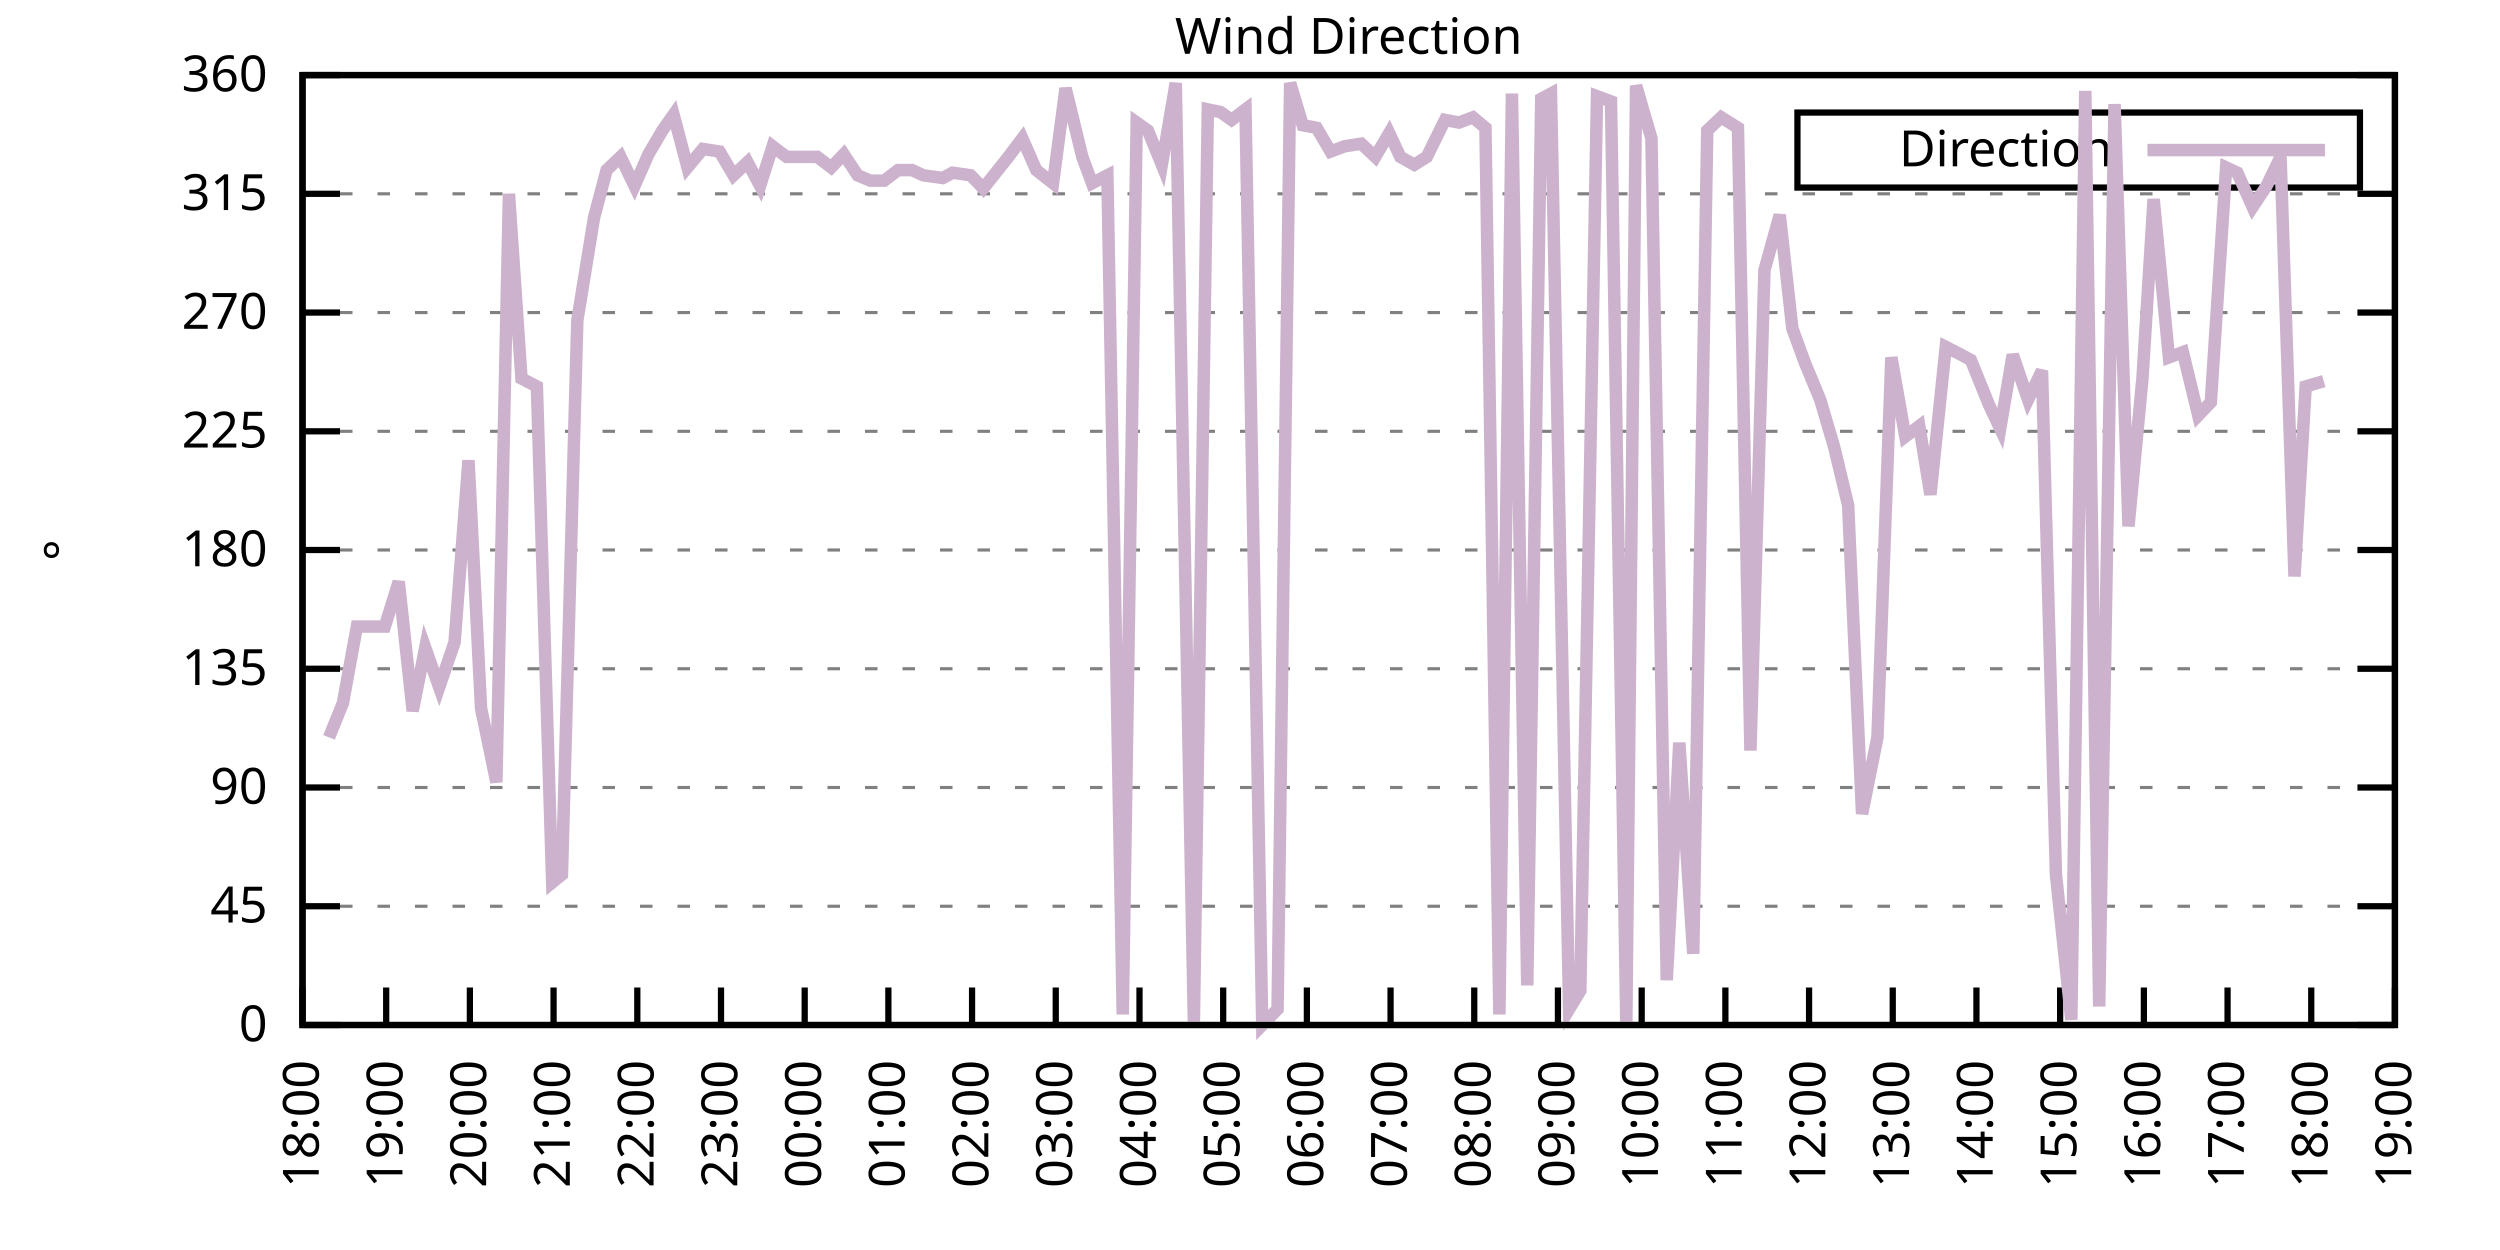
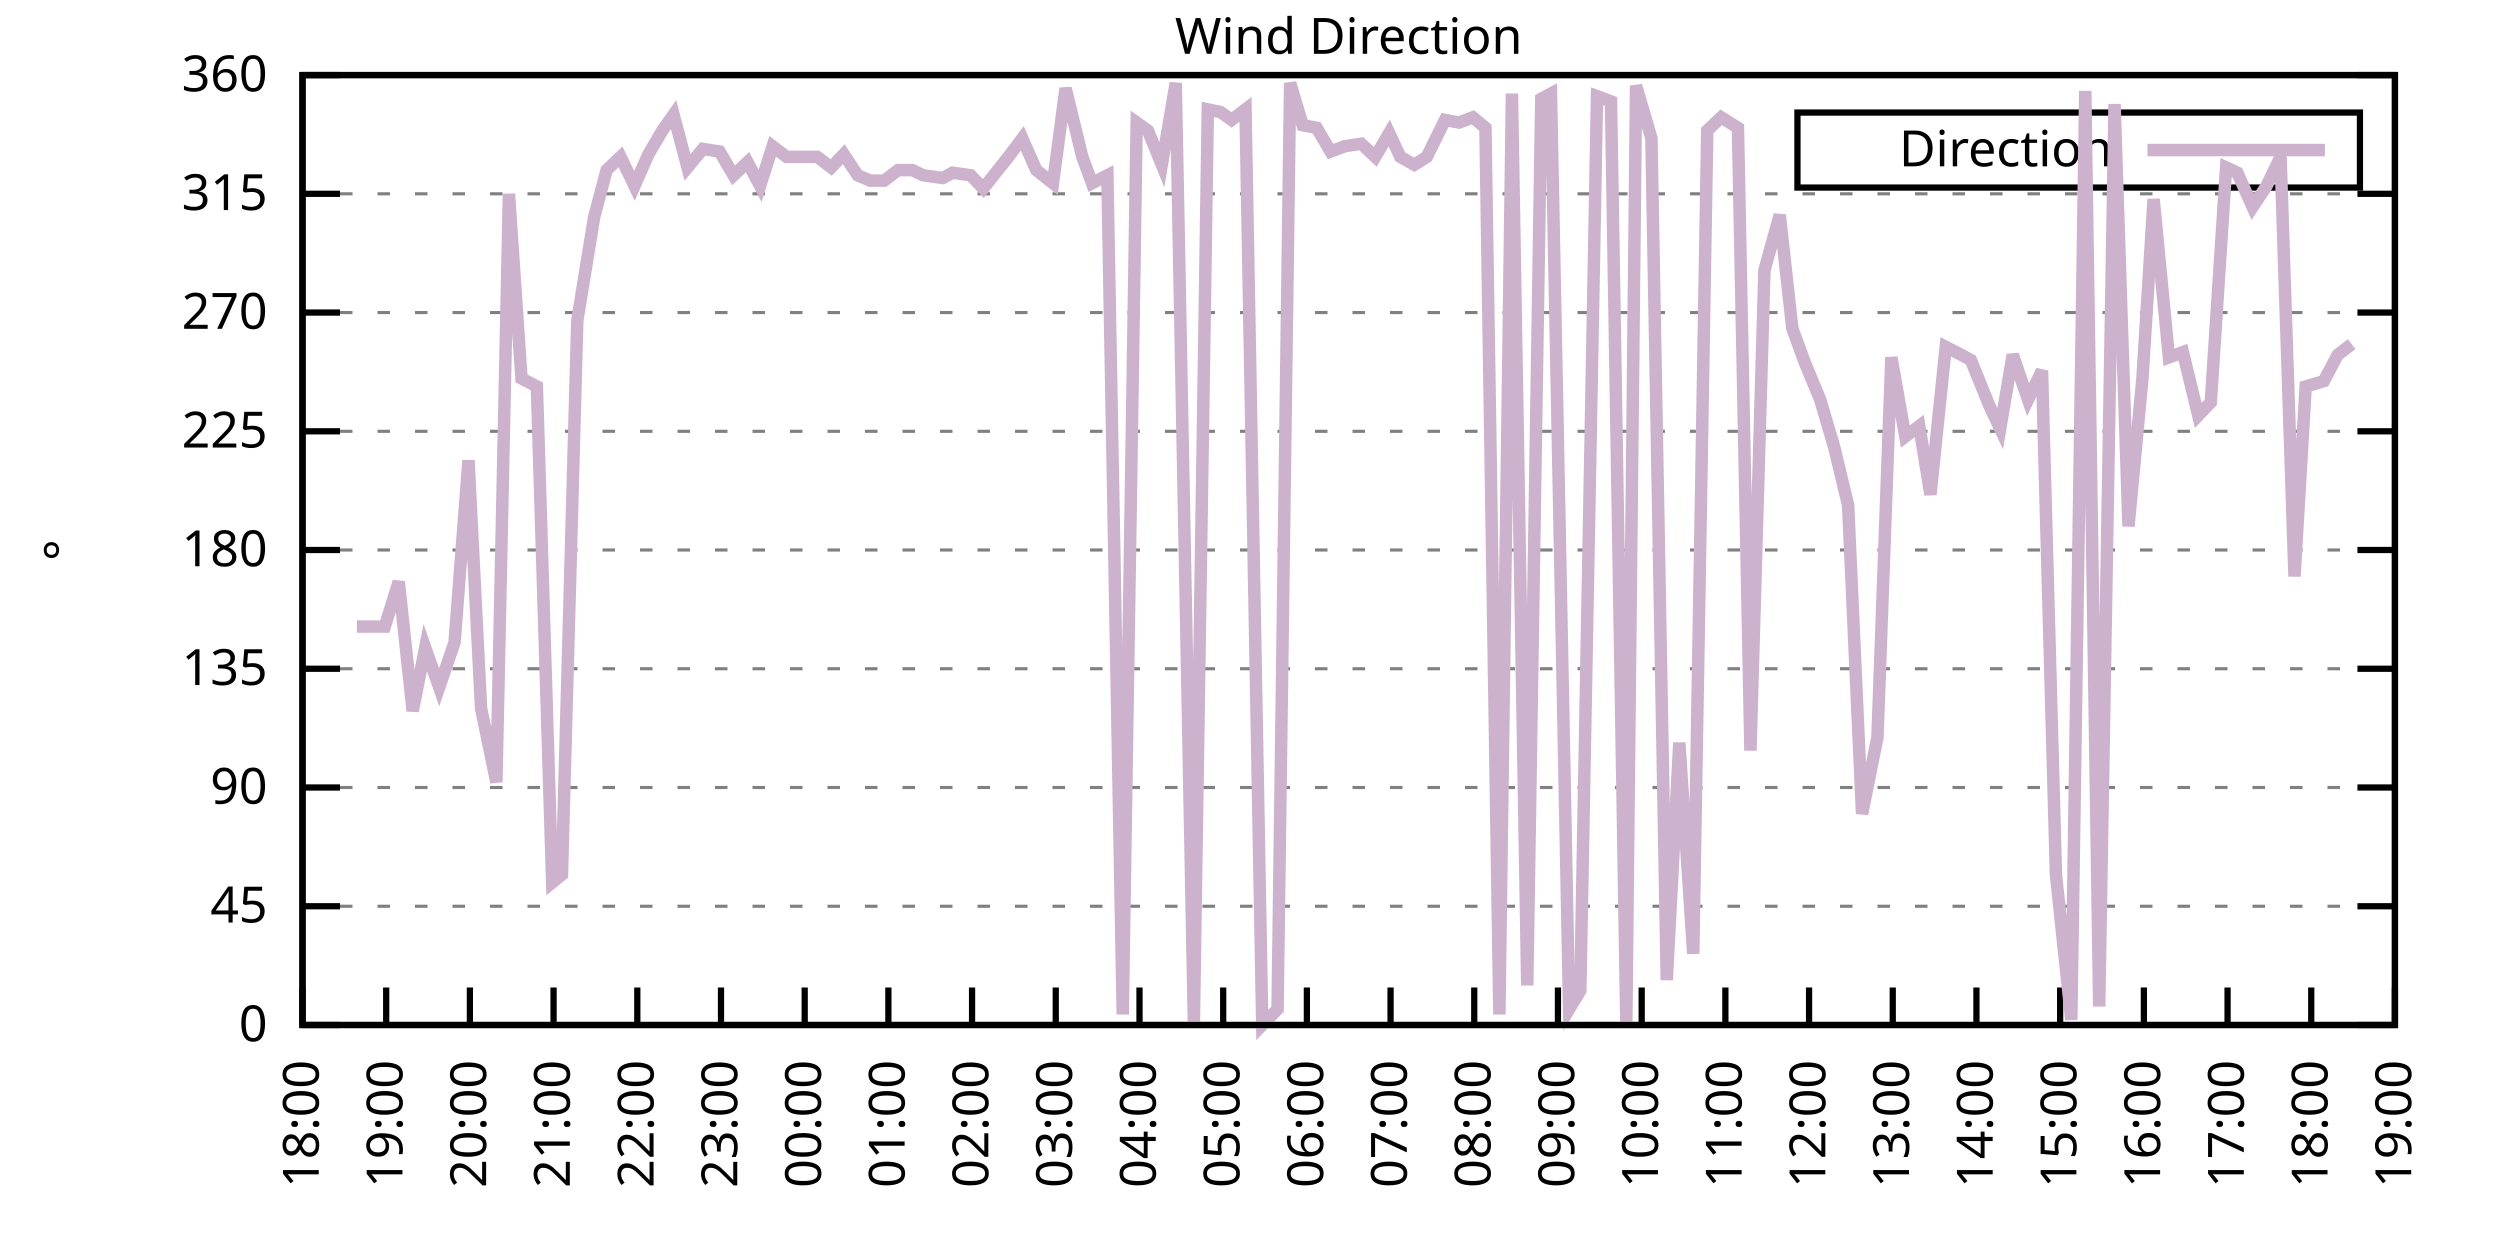
<svg xmlns="http://www.w3.org/2000/svg" xmlns:xlink="http://www.w3.org/1999/xlink" width="400" height="200" viewBox="0 0 400 200">
  <g id="gnuplot_canvas">
    <rect x="0" y="0" width="400" height="200" fill="none" />
    <defs>
      <circle id="gpDot" r="0.5" stroke-width="0.5" stroke="currentColor" />
      <path id="gpPt0" stroke-width="0.333" stroke="currentColor" d="M-1,0 h2 M0,-1 v2" />
      <path id="gpPt1" stroke-width="0.333" stroke="currentColor" d="M-1,-1 L1,1 M1,-1 L-1,1" />
      <path id="gpPt2" stroke-width="0.333" stroke="currentColor" d="M-1,0 L1,0 M0,-1 L0,1 M-1,-1 L1,1 M-1,1 L1,-1" />
      <rect id="gpPt3" stroke-width="0.333" stroke="currentColor" x="-1" y="-1" width="2" height="2" />
      <rect id="gpPt4" stroke-width="0.333" stroke="currentColor" fill="currentColor" x="-1" y="-1" width="2" height="2" />
      <circle id="gpPt5" stroke-width="0.333" stroke="currentColor" cx="0" cy="0" r="1" />
      <use xlink:href="#gpPt5" id="gpPt6" fill="currentColor" stroke="none" />
      <path id="gpPt7" stroke-width="0.333" stroke="currentColor" d="M0,-1.33 L-1.33,0.67 L1.33,0.67 z" />
      <use xlink:href="#gpPt7" id="gpPt8" fill="currentColor" stroke="none" />
      <use xlink:href="#gpPt7" id="gpPt9" stroke="currentColor" transform="rotate(180)" />
      <use xlink:href="#gpPt9" id="gpPt10" fill="currentColor" stroke="none" />
      <use xlink:href="#gpPt3" id="gpPt11" stroke="currentColor" transform="rotate(45)" />
      <use xlink:href="#gpPt11" id="gpPt12" fill="currentColor" stroke="none" />
      <path id="gpPt13" stroke-width="0.333" stroke="currentColor" d="M0,1.330 L1.265,0.411 L0.782,-1.067 L-0.782,-1.076 L-1.265,0.411 z" />
      <use xlink:href="#gpPt13" id="gpPt14" fill="currentColor" stroke="none" />
      <filter id="textbox" filterUnits="objectBoundingBox" x="0" y="0" height="1" width="1">
        <feFlood flood-color="white" flood-opacity="1" result="bgnd" />
        <feComposite in="SourceGraphic" in2="bgnd" operator="atop" />
      </filter>
      <filter id="greybox" filterUnits="objectBoundingBox" x="0" y="0" height="1" width="1">
        <feFlood flood-color="lightgrey" flood-opacity="1" result="grey" />
        <feComposite in="SourceGraphic" in2="grey" operator="atop" />
      </filter>
    </defs>
    <g fill="none" color="white" stroke="currentColor" stroke-width="1.00" stroke-linecap="butt" stroke-linejoin="miter">
</g>
    <g fill="none" color="black" stroke="currentColor" stroke-width="1.00" stroke-linecap="butt" stroke-linejoin="miter">
      <g stroke="none" shape-rendering="crispEdges">
        <polygon fill="rgb(255, 255, 255)" points="48.40,164.00 383.18,164.00 383.18,12.02 48.40,12.02 " />
      </g>
    </g>
    <g fill="none" color="black" stroke="currentColor" stroke-width="1.00" stroke-linecap="butt" stroke-linejoin="miter">
</g>
    <g fill="none" color="black" stroke="black" stroke-width="0.50" stroke-linecap="butt" stroke-linejoin="miter">
</g>
    <g fill="none" color="gray" stroke="currentColor" stroke-width="0.50" stroke-linecap="butt" stroke-linejoin="miter">
      <path stroke="gray" stroke-dasharray="2,4" class="gridline" d="M48.40,164.00 L383.19,164.00  " />
    </g>
    <g fill="none" color="gray" stroke="gray" stroke-width="1.00" stroke-linecap="butt" stroke-linejoin="miter">
</g>
    <g fill="none" color="black" stroke="currentColor" stroke-width="1.00" stroke-linecap="butt" stroke-linejoin="miter">
      <path stroke="black" d="M48.40,164.00 L54.40,164.00 M383.19,164.00 L377.19,164.00  " />
      <g transform="translate(42.80,166.60)" stroke="none" fill="black" font-family="Sans" font-size="8.00" text-anchor="end">
        <text>
          <tspan font-family="Sans"> 0</tspan>
        </text>
      </g>
    </g>
    <g fill="none" color="black" stroke="currentColor" stroke-width="1.00" stroke-linecap="butt" stroke-linejoin="miter">
</g>
    <g fill="none" color="black" stroke="black" stroke-width="0.50" stroke-linecap="butt" stroke-linejoin="miter">
</g>
    <g fill="none" color="gray" stroke="currentColor" stroke-width="0.50" stroke-linecap="butt" stroke-linejoin="miter">
      <path stroke="gray" stroke-dasharray="2,4" class="gridline" d="M48.40,145.00 L383.19,145.00  " />
    </g>
    <g fill="none" color="gray" stroke="gray" stroke-width="1.00" stroke-linecap="butt" stroke-linejoin="miter">
</g>
    <g fill="none" color="black" stroke="currentColor" stroke-width="1.00" stroke-linecap="butt" stroke-linejoin="miter">
      <path stroke="black" d="M48.40,145.00 L54.40,145.00 M383.19,145.00 L377.19,145.00  " />
      <g transform="translate(42.80,147.60)" stroke="none" fill="black" font-family="Sans" font-size="8.00" text-anchor="end">
        <text>
          <tspan font-family="Sans"> 45</tspan>
        </text>
      </g>
    </g>
    <g fill="none" color="black" stroke="currentColor" stroke-width="1.00" stroke-linecap="butt" stroke-linejoin="miter">
</g>
    <g fill="none" color="black" stroke="black" stroke-width="0.50" stroke-linecap="butt" stroke-linejoin="miter">
</g>
    <g fill="none" color="gray" stroke="currentColor" stroke-width="0.50" stroke-linecap="butt" stroke-linejoin="miter">
      <path stroke="gray" stroke-dasharray="2,4" class="gridline" d="M48.40,126.00 L383.19,126.00  " />
    </g>
    <g fill="none" color="gray" stroke="gray" stroke-width="1.00" stroke-linecap="butt" stroke-linejoin="miter">
</g>
    <g fill="none" color="black" stroke="currentColor" stroke-width="1.00" stroke-linecap="butt" stroke-linejoin="miter">
      <path stroke="black" d="M48.40,126.00 L54.40,126.00 M383.19,126.00 L377.19,126.00  " />
      <g transform="translate(42.80,128.60)" stroke="none" fill="black" font-family="Sans" font-size="8.00" text-anchor="end">
        <text>
          <tspan font-family="Sans"> 90</tspan>
        </text>
      </g>
    </g>
    <g fill="none" color="black" stroke="currentColor" stroke-width="1.00" stroke-linecap="butt" stroke-linejoin="miter">
</g>
    <g fill="none" color="black" stroke="black" stroke-width="0.50" stroke-linecap="butt" stroke-linejoin="miter">
</g>
    <g fill="none" color="gray" stroke="currentColor" stroke-width="0.50" stroke-linecap="butt" stroke-linejoin="miter">
      <path stroke="gray" stroke-dasharray="2,4" class="gridline" d="M48.40,107.00 L383.19,107.00  " />
    </g>
    <g fill="none" color="gray" stroke="gray" stroke-width="1.00" stroke-linecap="butt" stroke-linejoin="miter">
</g>
    <g fill="none" color="black" stroke="currentColor" stroke-width="1.00" stroke-linecap="butt" stroke-linejoin="miter">
      <path stroke="black" d="M48.40,107.00 L54.40,107.00 M383.19,107.00 L377.19,107.00  " />
      <g transform="translate(42.80,109.60)" stroke="none" fill="black" font-family="Sans" font-size="8.00" text-anchor="end">
        <text>
          <tspan font-family="Sans"> 135</tspan>
        </text>
      </g>
    </g>
    <g fill="none" color="black" stroke="currentColor" stroke-width="1.00" stroke-linecap="butt" stroke-linejoin="miter">
</g>
    <g fill="none" color="black" stroke="black" stroke-width="0.50" stroke-linecap="butt" stroke-linejoin="miter">
</g>
    <g fill="none" color="gray" stroke="currentColor" stroke-width="0.50" stroke-linecap="butt" stroke-linejoin="miter">
      <path stroke="gray" stroke-dasharray="2,4" class="gridline" d="M48.40,88.00 L383.19,88.00  " />
    </g>
    <g fill="none" color="gray" stroke="gray" stroke-width="1.00" stroke-linecap="butt" stroke-linejoin="miter">
</g>
    <g fill="none" color="black" stroke="currentColor" stroke-width="1.00" stroke-linecap="butt" stroke-linejoin="miter">
      <path stroke="black" d="M48.40,88.00 L54.40,88.00 M383.19,88.00 L377.19,88.00  " />
      <g transform="translate(42.80,90.60)" stroke="none" fill="black" font-family="Sans" font-size="8.00" text-anchor="end">
        <text>
          <tspan font-family="Sans"> 180</tspan>
        </text>
      </g>
    </g>
    <g fill="none" color="black" stroke="currentColor" stroke-width="1.00" stroke-linecap="butt" stroke-linejoin="miter">
</g>
    <g fill="none" color="black" stroke="black" stroke-width="0.50" stroke-linecap="butt" stroke-linejoin="miter">
</g>
    <g fill="none" color="gray" stroke="currentColor" stroke-width="0.50" stroke-linecap="butt" stroke-linejoin="miter">
      <path stroke="gray" stroke-dasharray="2,4" class="gridline" d="M48.40,69.01 L383.19,69.01  " />
    </g>
    <g fill="none" color="gray" stroke="gray" stroke-width="1.00" stroke-linecap="butt" stroke-linejoin="miter">
</g>
    <g fill="none" color="black" stroke="currentColor" stroke-width="1.00" stroke-linecap="butt" stroke-linejoin="miter">
      <path stroke="black" d="M48.40,69.01 L54.40,69.01 M383.19,69.01 L377.19,69.01  " />
      <g transform="translate(42.80,71.61)" stroke="none" fill="black" font-family="Sans" font-size="8.00" text-anchor="end">
        <text>
          <tspan font-family="Sans"> 225</tspan>
        </text>
      </g>
    </g>
    <g fill="none" color="black" stroke="currentColor" stroke-width="1.00" stroke-linecap="butt" stroke-linejoin="miter">
</g>
    <g fill="none" color="black" stroke="black" stroke-width="0.50" stroke-linecap="butt" stroke-linejoin="miter">
</g>
    <g fill="none" color="gray" stroke="currentColor" stroke-width="0.50" stroke-linecap="butt" stroke-linejoin="miter">
      <path stroke="gray" stroke-dasharray="2,4" class="gridline" d="M48.40,50.01 L383.19,50.01  " />
    </g>
    <g fill="none" color="gray" stroke="gray" stroke-width="1.00" stroke-linecap="butt" stroke-linejoin="miter">
</g>
    <g fill="none" color="black" stroke="currentColor" stroke-width="1.00" stroke-linecap="butt" stroke-linejoin="miter">
      <path stroke="black" d="M48.40,50.01 L54.40,50.01 M383.19,50.01 L377.19,50.01  " />
      <g transform="translate(42.80,52.61)" stroke="none" fill="black" font-family="Sans" font-size="8.00" text-anchor="end">
        <text>
          <tspan font-family="Sans"> 270</tspan>
        </text>
      </g>
    </g>
    <g fill="none" color="black" stroke="currentColor" stroke-width="1.00" stroke-linecap="butt" stroke-linejoin="miter">
</g>
    <g fill="none" color="black" stroke="black" stroke-width="0.50" stroke-linecap="butt" stroke-linejoin="miter">
</g>
    <g fill="none" color="gray" stroke="currentColor" stroke-width="0.50" stroke-linecap="butt" stroke-linejoin="miter">
      <path stroke="gray" stroke-dasharray="2,4" class="gridline" d="M48.40,31.01 L383.19,31.01  " />
    </g>
    <g fill="none" color="gray" stroke="gray" stroke-width="1.00" stroke-linecap="butt" stroke-linejoin="miter">
</g>
    <g fill="none" color="black" stroke="currentColor" stroke-width="1.00" stroke-linecap="butt" stroke-linejoin="miter">
      <path stroke="black" d="M48.40,31.01 L54.40,31.01 M383.19,31.01 L377.19,31.01  " />
      <g transform="translate(42.80,33.61)" stroke="none" fill="black" font-family="Sans" font-size="8.00" text-anchor="end">
        <text>
          <tspan font-family="Sans"> 315</tspan>
        </text>
      </g>
    </g>
    <g fill="none" color="black" stroke="currentColor" stroke-width="1.00" stroke-linecap="butt" stroke-linejoin="miter">
</g>
    <g fill="none" color="black" stroke="black" stroke-width="0.50" stroke-linecap="butt" stroke-linejoin="miter">
</g>
    <g fill="none" color="gray" stroke="currentColor" stroke-width="0.50" stroke-linecap="butt" stroke-linejoin="miter">
      <path stroke="gray" stroke-dasharray="2,4" class="gridline" d="M48.40,12.01 L383.19,12.01  " />
    </g>
    <g fill="none" color="gray" stroke="gray" stroke-width="1.00" stroke-linecap="butt" stroke-linejoin="miter">
</g>
    <g fill="none" color="black" stroke="currentColor" stroke-width="1.00" stroke-linecap="butt" stroke-linejoin="miter">
      <path stroke="black" d="M48.40,12.01 L54.40,12.01 M383.19,12.01 L377.19,12.01  " />
      <g transform="translate(42.80,14.61)" stroke="none" fill="black" font-family="Sans" font-size="8.00" text-anchor="end">
        <text>
          <tspan font-family="Sans"> 360</tspan>
        </text>
      </g>
    </g>
    <g fill="none" color="black" stroke="currentColor" stroke-width="1.00" stroke-linecap="butt" stroke-linejoin="miter">
      <path stroke="black" d="M48.40,164.00 L48.40,158.00  " />
      <g transform="translate(51.00,169.60) rotate(270.00)" stroke="none" fill="black" font-family="Sans" font-size="8.00" text-anchor="end">
        <text>
          <tspan font-family="Sans">18:00</tspan>
        </text>
      </g>
    </g>
    <g fill="none" color="black" stroke="currentColor" stroke-width="1.00" stroke-linecap="butt" stroke-linejoin="miter">
      <path stroke="black" d="M61.79,164.00 L61.79,158.00  " />
      <g transform="translate(64.39,169.60) rotate(270.00)" stroke="none" fill="black" font-family="Sans" font-size="8.00" text-anchor="end">
        <text>
          <tspan font-family="Sans">19:00</tspan>
        </text>
      </g>
    </g>
    <g fill="none" color="black" stroke="currentColor" stroke-width="1.00" stroke-linecap="butt" stroke-linejoin="miter">
      <path stroke="black" d="M75.18,164.00 L75.18,158.00  " />
      <g transform="translate(77.78,169.60) rotate(270.00)" stroke="none" fill="black" font-family="Sans" font-size="8.00" text-anchor="end">
        <text>
          <tspan font-family="Sans">20:00</tspan>
        </text>
      </g>
    </g>
    <g fill="none" color="black" stroke="currentColor" stroke-width="1.00" stroke-linecap="butt" stroke-linejoin="miter">
      <path stroke="black" d="M88.57,164.00 L88.57,158.00  " />
      <g transform="translate(91.17,169.60) rotate(270.00)" stroke="none" fill="black" font-family="Sans" font-size="8.00" text-anchor="end">
        <text>
          <tspan font-family="Sans">21:00</tspan>
        </text>
      </g>
    </g>
    <g fill="none" color="black" stroke="currentColor" stroke-width="1.00" stroke-linecap="butt" stroke-linejoin="miter">
      <path stroke="black" d="M101.97,164.00 L101.97,158.00  " />
      <g transform="translate(104.57,169.60) rotate(270.00)" stroke="none" fill="black" font-family="Sans" font-size="8.00" text-anchor="end">
        <text>
          <tspan font-family="Sans">22:00</tspan>
        </text>
      </g>
    </g>
    <g fill="none" color="black" stroke="currentColor" stroke-width="1.00" stroke-linecap="butt" stroke-linejoin="miter">
      <path stroke="black" d="M115.36,164.00 L115.36,158.00  " />
      <g transform="translate(117.96,169.60) rotate(270.00)" stroke="none" fill="black" font-family="Sans" font-size="8.00" text-anchor="end">
        <text>
          <tspan font-family="Sans">23:00</tspan>
        </text>
      </g>
    </g>
    <g fill="none" color="black" stroke="currentColor" stroke-width="1.00" stroke-linecap="butt" stroke-linejoin="miter">
      <path stroke="black" d="M128.75,164.00 L128.75,158.00  " />
      <g transform="translate(131.35,169.60) rotate(270.00)" stroke="none" fill="black" font-family="Sans" font-size="8.00" text-anchor="end">
        <text>
          <tspan font-family="Sans">00:00</tspan>
        </text>
      </g>
    </g>
    <g fill="none" color="black" stroke="currentColor" stroke-width="1.00" stroke-linecap="butt" stroke-linejoin="miter">
      <path stroke="black" d="M142.14,164.00 L142.14,158.00  " />
      <g transform="translate(144.74,169.60) rotate(270.00)" stroke="none" fill="black" font-family="Sans" font-size="8.00" text-anchor="end">
        <text>
          <tspan font-family="Sans">01:00</tspan>
        </text>
      </g>
    </g>
    <g fill="none" color="black" stroke="currentColor" stroke-width="1.00" stroke-linecap="butt" stroke-linejoin="miter">
      <path stroke="black" d="M155.53,164.00 L155.53,158.00  " />
      <g transform="translate(158.13,169.60) rotate(270.00)" stroke="none" fill="black" font-family="Sans" font-size="8.00" text-anchor="end">
        <text>
          <tspan font-family="Sans">02:00</tspan>
        </text>
      </g>
    </g>
    <g fill="none" color="black" stroke="currentColor" stroke-width="1.00" stroke-linecap="butt" stroke-linejoin="miter">
      <path stroke="black" d="M168.92,164.00 L168.92,158.00  " />
      <g transform="translate(171.52,169.60) rotate(270.00)" stroke="none" fill="black" font-family="Sans" font-size="8.00" text-anchor="end">
        <text>
          <tspan font-family="Sans">03:00</tspan>
        </text>
      </g>
    </g>
    <g fill="none" color="black" stroke="currentColor" stroke-width="1.00" stroke-linecap="butt" stroke-linejoin="miter">
      <path stroke="black" d="M182.32,164.00 L182.32,158.00  " />
      <g transform="translate(184.92,169.60) rotate(270.00)" stroke="none" fill="black" font-family="Sans" font-size="8.00" text-anchor="end">
        <text>
          <tspan font-family="Sans">04:00</tspan>
        </text>
      </g>
    </g>
    <g fill="none" color="black" stroke="currentColor" stroke-width="1.00" stroke-linecap="butt" stroke-linejoin="miter">
      <path stroke="black" d="M195.71,164.00 L195.71,158.00  " />
      <g transform="translate(198.31,169.60) rotate(270.00)" stroke="none" fill="black" font-family="Sans" font-size="8.00" text-anchor="end">
        <text>
          <tspan font-family="Sans">05:00</tspan>
        </text>
      </g>
    </g>
    <g fill="none" color="black" stroke="currentColor" stroke-width="1.00" stroke-linecap="butt" stroke-linejoin="miter">
      <path stroke="black" d="M209.10,164.00 L209.10,158.00  " />
      <g transform="translate(211.70,169.60) rotate(270.00)" stroke="none" fill="black" font-family="Sans" font-size="8.00" text-anchor="end">
        <text>
          <tspan font-family="Sans">06:00</tspan>
        </text>
      </g>
    </g>
    <g fill="none" color="black" stroke="currentColor" stroke-width="1.00" stroke-linecap="butt" stroke-linejoin="miter">
      <path stroke="black" d="M222.49,164.00 L222.49,158.00  " />
      <g transform="translate(225.09,169.60) rotate(270.00)" stroke="none" fill="black" font-family="Sans" font-size="8.00" text-anchor="end">
        <text>
          <tspan font-family="Sans">07:00</tspan>
        </text>
      </g>
    </g>
    <g fill="none" color="black" stroke="currentColor" stroke-width="1.00" stroke-linecap="butt" stroke-linejoin="miter">
      <path stroke="black" d="M235.88,164.00 L235.88,158.00  " />
      <g transform="translate(238.48,169.60) rotate(270.00)" stroke="none" fill="black" font-family="Sans" font-size="8.00" text-anchor="end">
        <text>
          <tspan font-family="Sans">08:00</tspan>
        </text>
      </g>
    </g>
    <g fill="none" color="black" stroke="currentColor" stroke-width="1.00" stroke-linecap="butt" stroke-linejoin="miter">
      <path stroke="black" d="M249.27,164.00 L249.27,158.00  " />
      <g transform="translate(251.87,169.60) rotate(270.00)" stroke="none" fill="black" font-family="Sans" font-size="8.00" text-anchor="end">
        <text>
          <tspan font-family="Sans">09:00</tspan>
        </text>
      </g>
    </g>
    <g fill="none" color="black" stroke="currentColor" stroke-width="1.00" stroke-linecap="butt" stroke-linejoin="miter">
      <path stroke="black" d="M262.67,164.00 L262.67,158.00  " />
      <g transform="translate(265.27,169.60) rotate(270.00)" stroke="none" fill="black" font-family="Sans" font-size="8.00" text-anchor="end">
        <text>
          <tspan font-family="Sans">10:00</tspan>
        </text>
      </g>
    </g>
    <g fill="none" color="black" stroke="currentColor" stroke-width="1.00" stroke-linecap="butt" stroke-linejoin="miter">
      <path stroke="black" d="M276.06,164.00 L276.06,158.00  " />
      <g transform="translate(278.66,169.60) rotate(270.00)" stroke="none" fill="black" font-family="Sans" font-size="8.00" text-anchor="end">
        <text>
          <tspan font-family="Sans">11:00</tspan>
        </text>
      </g>
    </g>
    <g fill="none" color="black" stroke="currentColor" stroke-width="1.00" stroke-linecap="butt" stroke-linejoin="miter">
      <path stroke="black" d="M289.45,164.00 L289.45,158.00  " />
      <g transform="translate(292.05,169.60) rotate(270.00)" stroke="none" fill="black" font-family="Sans" font-size="8.00" text-anchor="end">
        <text>
          <tspan font-family="Sans">12:00</tspan>
        </text>
      </g>
    </g>
    <g fill="none" color="black" stroke="currentColor" stroke-width="1.00" stroke-linecap="butt" stroke-linejoin="miter">
      <path stroke="black" d="M302.84,164.00 L302.84,158.00  " />
      <g transform="translate(305.44,169.60) rotate(270.00)" stroke="none" fill="black" font-family="Sans" font-size="8.00" text-anchor="end">
        <text>
          <tspan font-family="Sans">13:00</tspan>
        </text>
      </g>
    </g>
    <g fill="none" color="black" stroke="currentColor" stroke-width="1.00" stroke-linecap="butt" stroke-linejoin="miter">
      <path stroke="black" d="M316.23,164.00 L316.23,158.00  " />
      <g transform="translate(318.83,169.60) rotate(270.00)" stroke="none" fill="black" font-family="Sans" font-size="8.00" text-anchor="end">
        <text>
          <tspan font-family="Sans">14:00</tspan>
        </text>
      </g>
    </g>
    <g fill="none" color="black" stroke="currentColor" stroke-width="1.00" stroke-linecap="butt" stroke-linejoin="miter">
      <path stroke="black" d="M329.62,164.00 L329.62,158.00  " />
      <g transform="translate(332.22,169.60) rotate(270.00)" stroke="none" fill="black" font-family="Sans" font-size="8.00" text-anchor="end">
        <text>
          <tspan font-family="Sans">15:00</tspan>
        </text>
      </g>
    </g>
    <g fill="none" color="black" stroke="currentColor" stroke-width="1.00" stroke-linecap="butt" stroke-linejoin="miter">
      <path stroke="black" d="M343.02,164.00 L343.02,158.00  " />
      <g transform="translate(345.62,169.60) rotate(270.00)" stroke="none" fill="black" font-family="Sans" font-size="8.00" text-anchor="end">
        <text>
          <tspan font-family="Sans">16:00</tspan>
        </text>
      </g>
    </g>
    <g fill="none" color="black" stroke="currentColor" stroke-width="1.00" stroke-linecap="butt" stroke-linejoin="miter">
      <path stroke="black" d="M356.41,164.00 L356.41,158.00  " />
      <g transform="translate(359.01,169.60) rotate(270.00)" stroke="none" fill="black" font-family="Sans" font-size="8.00" text-anchor="end">
        <text>
          <tspan font-family="Sans">17:00</tspan>
        </text>
      </g>
    </g>
    <g fill="none" color="black" stroke="currentColor" stroke-width="1.00" stroke-linecap="butt" stroke-linejoin="miter">
      <path stroke="black" d="M369.80,164.00 L369.80,158.00  " />
      <g transform="translate(372.40,169.60) rotate(270.00)" stroke="none" fill="black" font-family="Sans" font-size="8.00" text-anchor="end">
        <text>
          <tspan font-family="Sans">18:00</tspan>
        </text>
      </g>
    </g>
    <g fill="none" color="black" stroke="currentColor" stroke-width="1.00" stroke-linecap="butt" stroke-linejoin="miter">
      <path stroke="black" d="M383.19,164.00 L383.19,158.00  " />
      <g transform="translate(385.79,169.60) rotate(270.00)" stroke="none" fill="black" font-family="Sans" font-size="8.00" text-anchor="end">
        <text>
          <tspan font-family="Sans">19:00</tspan>
        </text>
      </g>
    </g>
    <g fill="none" color="black" stroke="currentColor" stroke-width="1.00" stroke-linecap="butt" stroke-linejoin="miter">
</g>
    <g fill="none" color="black" stroke="currentColor" stroke-width="1.00" stroke-linecap="butt" stroke-linejoin="miter">
      <path stroke="black" d="M48.40,12.01 L48.40,164.00 L383.19,164.00 L383.19,12.01 L48.40,12.01 Z  " />
    </g>
    <g fill="none" color="black" stroke="currentColor" stroke-width="1.00" stroke-linecap="butt" stroke-linejoin="miter">
</g>
    <g fill="none" color="black" stroke="currentColor" stroke-width="1.00" stroke-linecap="butt" stroke-linejoin="miter">
      <path stroke="black" d="M287.59,30.01 L287.59,18.01 L377.59,18.01 L377.59,30.01 L287.59,30.01 Z  " />
    </g>
    <g id="Wind_direction_plot_1">
      <g fill="none" color="white" stroke="black" stroke-width="2.00" stroke-linecap="butt" stroke-linejoin="miter">
</g>
      <g fill="none" color="black" stroke="currentColor" stroke-width="2.00" stroke-linecap="butt" stroke-linejoin="miter">
        <g transform="translate(337.99,26.61)" stroke="none" fill="black" font-family="Sans" font-size="8.00" text-anchor="end">
          <text>
            <tspan font-family="Sans">Direction</tspan>
          </text>
        </g>
      </g>
      <g fill="none" color="black" stroke="currentColor" stroke-width="2.00" stroke-linecap="butt" stroke-linejoin="miter">
-         <path stroke="rgb(204, 178, 204)" d="M343.59,24.01 L371.99,24.01 M52.64,117.98 L54.87,112.49 L57.10,100.25 L58.89,100.25 L61.57,100.25 L63.80,93.07   L66.03,113.76 L68.04,103.63 L70.27,109.96 L72.73,102.78 L74.96,73.65 L76.97,113.34 L79.42,125.16 L81.43,31.01   L83.44,60.56 L85.90,61.83 L88.35,141.20 L89.91,139.93 L92.37,51.27 L95.05,34.81 L97.06,27.21 L99.29,25.10   L101.52,29.74 L103.75,24.68 L105.98,20.88 L107.77,18.34 L110.00,26.79 L112.46,23.83 L115.13,24.25 L117.37,28.05   L119.60,25.94 L121.61,29.74 L123.62,23.41 L125.85,25.10 L130.76,25.10 L132.99,26.79 L135.00,24.68 L137.23,28.05   L139.24,28.90 L141.47,28.90 L143.70,27.21 L145.94,27.21 L147.72,28.05 L150.85,28.48 L152.41,27.63 L155.31,28.05   L157.32,30.16 L159.33,27.63 L161.34,25.10 L163.57,22.14 L165.80,27.21 L168.48,29.32 L170.49,14.12 L173.17,25.10   L174.73,29.32 L177.18,28.05 L179.64,162.31 L181.87,19.61 L183.66,20.88 L185.89,26.36 L188.12,13.28 L191.02,163.58   L193.25,17.50 L195.26,17.92 L197.05,19.19 L199.28,17.50 L201.96,164.00 L204.41,161.47 L206.42,13.28 L208.43,20.03   L210.66,20.45 L212.89,24.25 L215.13,23.41 L217.80,22.99 L220.04,25.10 L222.27,21.30 L224.05,25.10 L226.29,26.36   L228.29,25.10 L231.20,19.19 L233.43,19.61 L235.66,18.77 L237.67,20.45 L239.90,162.31 L241.91,14.97 L244.36,157.67   L246.60,15.81 L248.16,14.97 L251.06,161.47 L252.85,158.51 L255.52,15.39 L257.76,16.23 L260.21,163.58 L261.77,13.70   L264.23,22.14 L266.68,156.82 L268.69,118.83 L270.92,152.60 L273.16,20.88 L275.39,18.77 L278.07,20.45 L280.07,120.09   L282.31,43.25 L284.76,34.39 L286.77,52.54 L288.78,58.03 L291.23,63.94 L293.47,71.54 L295.70,80.83 L297.93,130.22   L300.39,117.98 L302.62,57.18 L304.85,69.85 L307.08,68.16 L308.87,79.14 L311.32,55.50 L313.78,56.76 L315.34,57.61   L318.24,64.78 L320.03,68.58 L322.04,56.76 L324.49,63.94 L326.72,59.30 L328.95,139.93 L331.41,163.16 L333.64,14.54   L335.87,161.04 L338.33,16.65 L340.56,84.21 L342.79,60.56 L344.58,31.85 L347.03,57.18 L349.26,56.34 L351.72,66.47   L353.73,64.36 L356.18,26.79 L357.97,27.63 L360.42,33.12 L362.66,29.74 L364.89,25.10 L367.12,92.23 L368.91,61.83   L371.81,60.98  " />
+         <path stroke="rgb(204, 178, 204)" d="M343.59,24.01 L371.99,24.01 M57.10,100.25 L58.89,100.25 L61.57,100.25 L63.80,93.07 L66.03,113.76 L68.04,103.63   L70.27,109.96 L72.73,102.78 L74.96,73.65 L76.97,113.34 L79.42,125.16 L81.43,31.01 L83.44,60.56 L85.90,61.83   L88.35,141.20 L89.91,139.93 L92.37,51.27 L95.05,34.81 L97.06,27.21 L99.29,25.10 L101.52,29.74 L103.75,24.68   L105.98,20.88 L107.77,18.34 L110.00,26.79 L112.46,23.83 L115.13,24.25 L117.37,28.05 L119.60,25.94 L121.61,29.74   L123.62,23.41 L125.85,25.10 L130.76,25.10 L132.99,26.79 L135.00,24.68 L137.23,28.05 L139.24,28.90 L141.47,28.90   L143.70,27.21 L145.94,27.21 L147.72,28.05 L150.85,28.48 L152.41,27.63 L155.31,28.05 L157.32,30.16 L159.33,27.63   L161.34,25.10 L163.57,22.14 L165.80,27.21 L168.48,29.32 L170.49,14.12 L173.17,25.10 L174.73,29.32 L177.18,28.05   L179.64,162.31 L181.87,19.61 L183.66,20.88 L185.89,26.36 L188.12,13.28 L191.02,163.58 L193.25,17.50 L195.26,17.92   L197.05,19.19 L199.28,17.50 L201.96,164.00 L204.41,161.47 L206.42,13.28 L208.43,20.03 L210.66,20.45 L212.89,24.25   L215.13,23.41 L217.80,22.99 L220.04,25.10 L222.27,21.30 L224.05,25.10 L226.29,26.36 L228.29,25.10 L231.20,19.19   L233.43,19.61 L235.66,18.77 L237.67,20.45 L239.90,162.31 L241.91,14.97 L244.36,157.67 L246.60,15.81 L248.16,14.97   L251.06,161.47 L252.85,158.51 L255.52,15.39 L257.76,16.23 L260.21,163.58 L261.77,13.70 L264.23,22.14 L266.68,156.82   L268.69,118.83 L270.92,152.60 L273.16,20.88 L275.39,18.77 L278.07,20.45 L280.07,120.09 L282.31,43.25 L284.76,34.39   L286.77,52.54 L288.78,58.03 L291.23,63.94 L293.47,71.54 L295.70,80.83 L297.93,130.22 L300.39,117.98 L302.62,57.18   L304.85,69.85 L307.08,68.16 L308.87,79.14 L311.32,55.50 L313.78,56.76 L315.34,57.61 L318.24,64.78 L320.03,68.58   L322.04,56.76 L324.49,63.94 L326.72,59.30 L328.95,139.93 L331.41,163.16 L333.64,14.54 L335.87,161.04 L338.33,16.65   L340.56,84.21 L342.79,60.56 L344.58,31.85 L347.03,57.18 L349.26,56.34 L351.72,66.47 L353.73,64.36 L356.18,26.79   L357.97,27.63 L360.42,33.12 L362.66,29.74 L364.89,25.10 L367.12,92.23 L368.91,61.83 L371.81,60.98 L374.04,56.76   L376.27,55.07  " />
      </g>
    </g>
    <g fill="none" color="black" stroke="currentColor" stroke-width="2.00" stroke-linecap="butt" stroke-linejoin="miter">
</g>
    <g fill="none" color="black" stroke="black" stroke-width="1.00" stroke-linecap="butt" stroke-linejoin="miter">
</g>
    <g fill="none" color="black" stroke="currentColor" stroke-width="1.00" stroke-linecap="butt" stroke-linejoin="miter">
      <path stroke="black" d="M48.40,12.01 L48.40,164.00 L383.19,164.00 L383.19,12.01 L48.40,12.01 Z  " />
      <g transform="translate(12.80,88.01) rotate(270.00)" stroke="none" fill="black" font-family="Sans" font-size="8.00" text-anchor="middle">
        <text>
          <tspan font-family="Sans">°</tspan>
        </text>
      </g>
    </g>
    <g fill="none" color="black" stroke="currentColor" stroke-width="1.00" stroke-linecap="butt" stroke-linejoin="miter">
</g>
    <g fill="none" color="black" stroke="currentColor" stroke-width="1.00" stroke-linecap="butt" stroke-linejoin="miter">
      <g transform="translate(215.79,8.61)" stroke="none" fill="black" font-family="Sans" font-size="8.00" text-anchor="middle">
        <text>
          <tspan font-family="Sans">Wind Direction</tspan>
        </text>
      </g>
    </g>
    <g fill="none" color="black" stroke="currentColor" stroke-width="1.00" stroke-linecap="butt" stroke-linejoin="miter">
</g>
  </g>
</svg>
